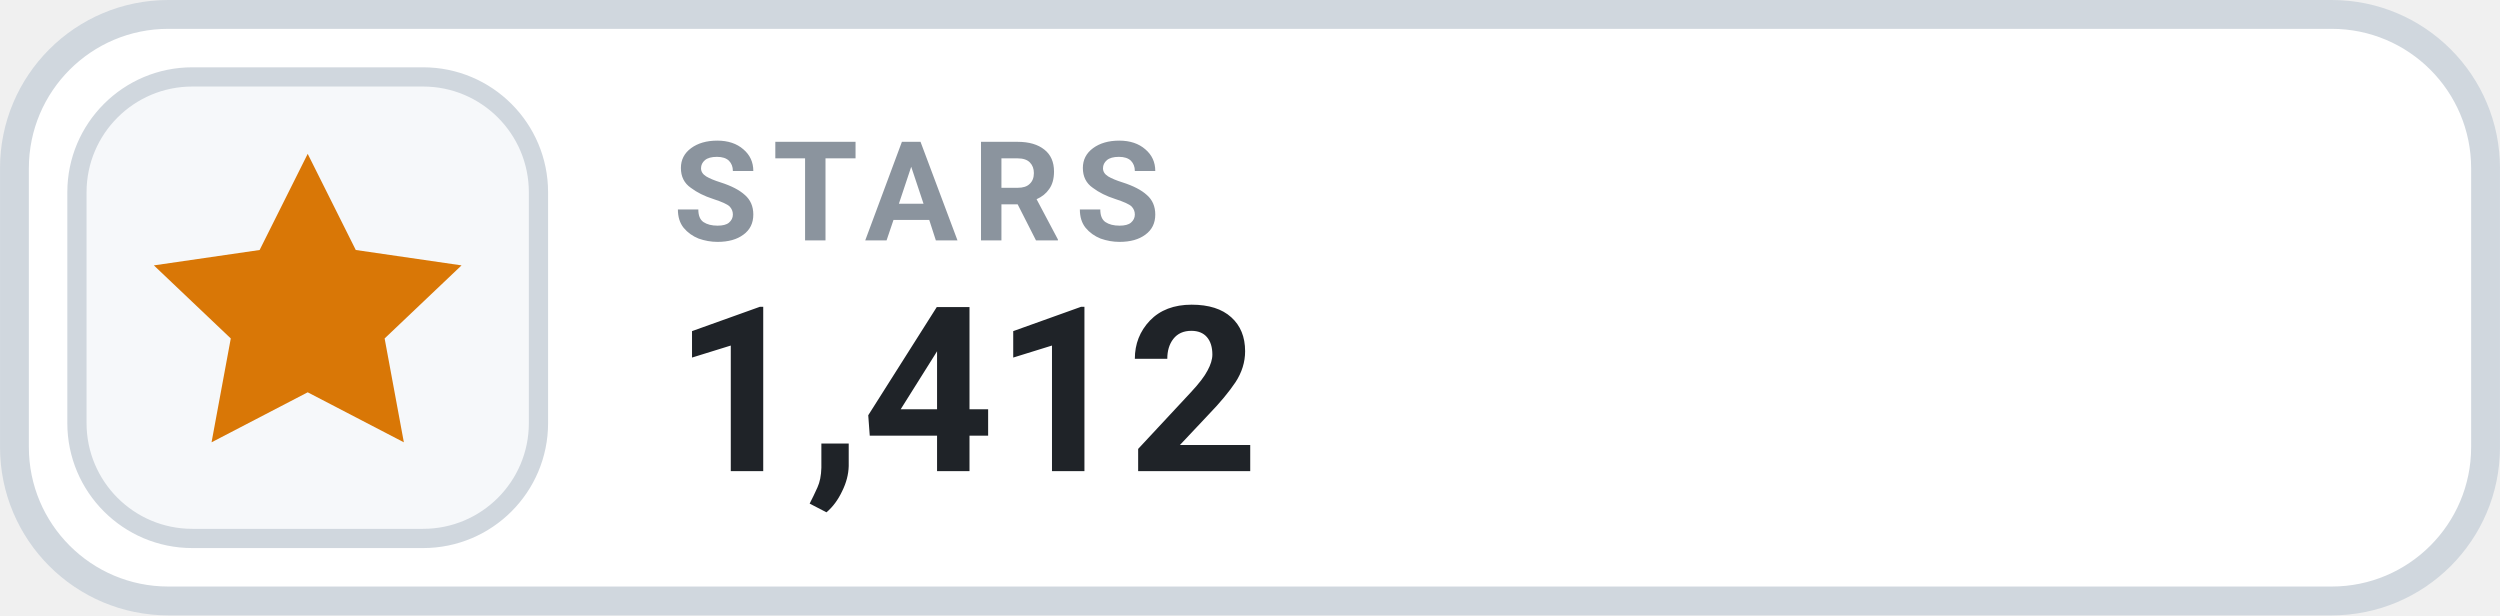
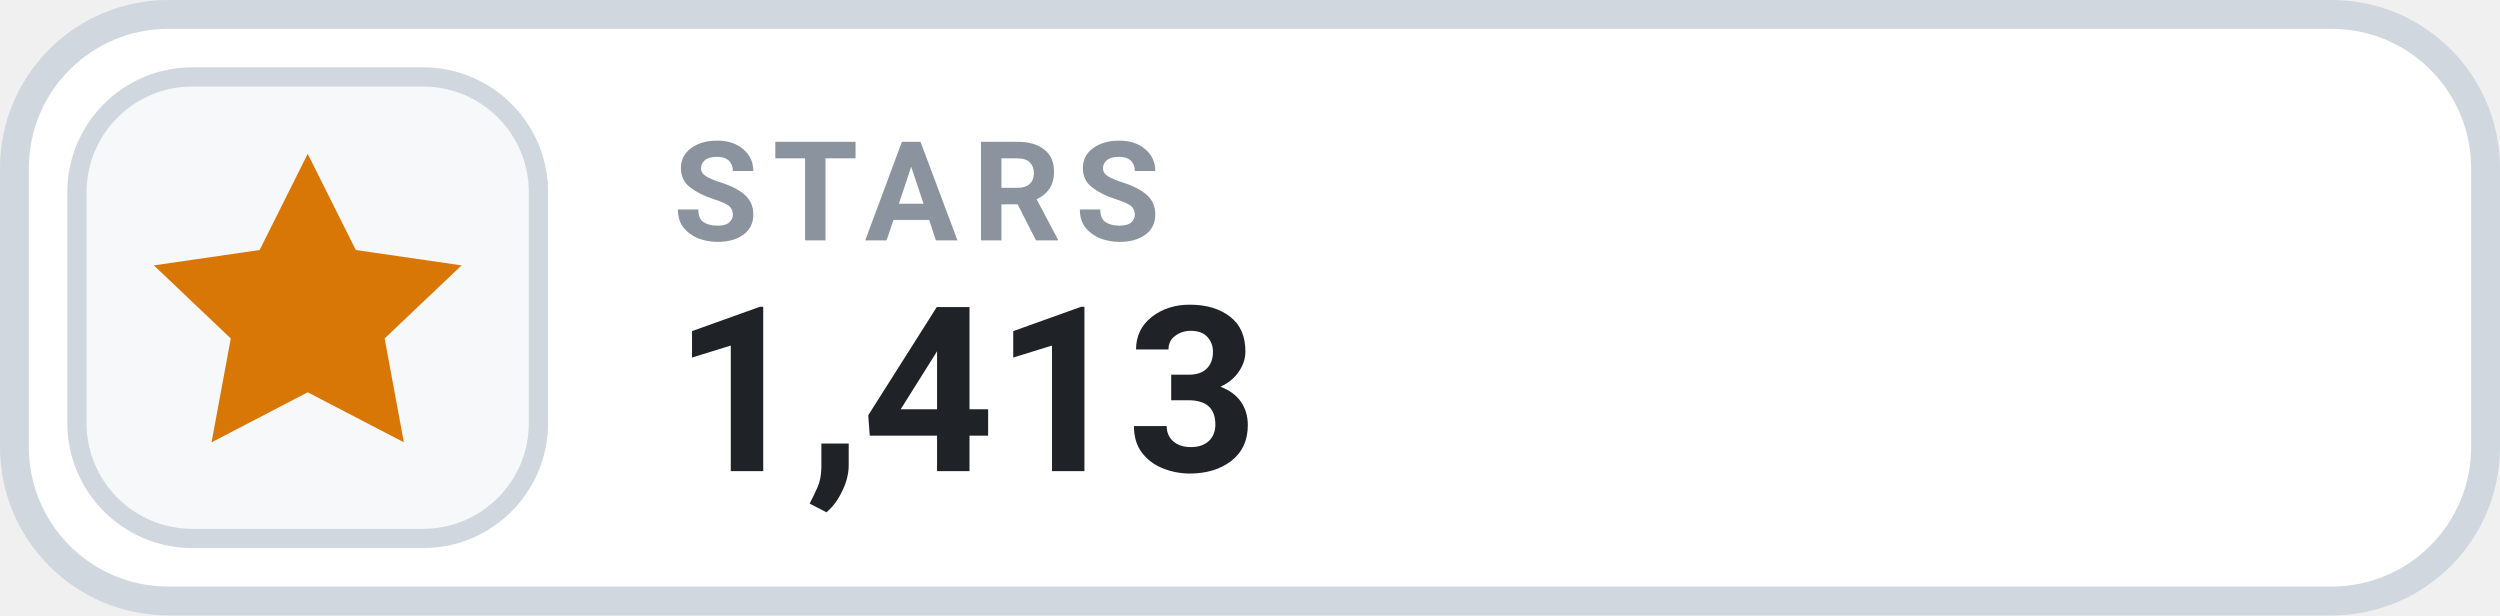
- <svg xmlns="http://www.w3.org/2000/svg" width="126" height="31.015" viewBox="0 0 130 32" role="img" aria-label="STARS 1,412">
+ <svg xmlns="http://www.w3.org/2000/svg" width="126" height="31.015" viewBox="0 0 130 32" role="img" aria-label="STARS 1,413">
  <rect x=".75" y=".75" width="128.5" height="30.5" rx="8" fill="#FFFFFF" stroke="#D0D7DE" stroke-width="1.5" />
  <rect x="4" y="4" width="24" height="24" rx="6" fill="#F6F8FA" stroke="#D0D7DE" stroke-width="1" />
  <g transform="translate(16 16)" style="color:#D97706;">
    <path d="M0 -8 l2.5 5 5.5 .8 -4 3.8 1 5.4 -5 -2.6 -5 2.6 1 -5.4 -4 -3.8 5.5 -.8 Z" fill="currentColor" />
  </g>
  <text x="35" y="12.5" fill="#8B949E" font-family="-apple-system,BlinkMacSystemFont,'Segoe UI',Roboto,Helvetica,Arial,sans-serif" font-size="7.2" font-weight="700" letter-spacing=".75">STARS</text>
-   <text x="35" y="24.5" fill="#1F2328" font-family="-apple-system,BlinkMacSystemFont,'Segoe UI',Roboto,Helvetica,Arial,sans-serif" font-size="12" font-weight="700">1,412</text>
+   <text x="35" y="24.5" fill="#1F2328" font-family="-apple-system,BlinkMacSystemFont,'Segoe UI',Roboto,Helvetica,Arial,sans-serif" font-size="12" font-weight="700">1,413</text>
</svg>
